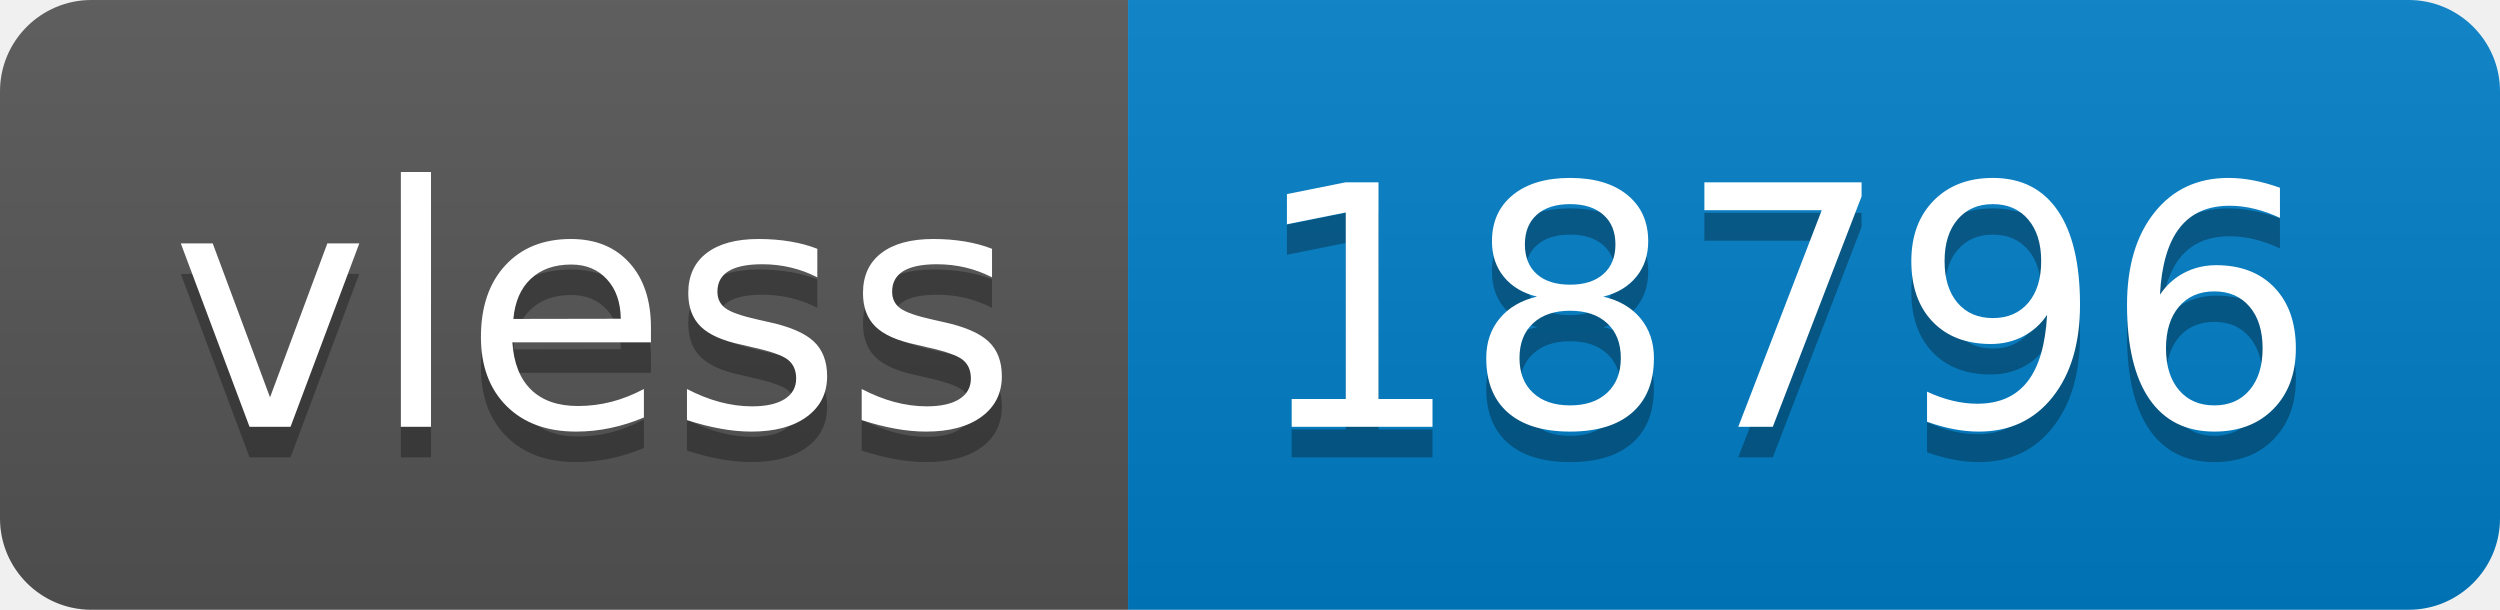
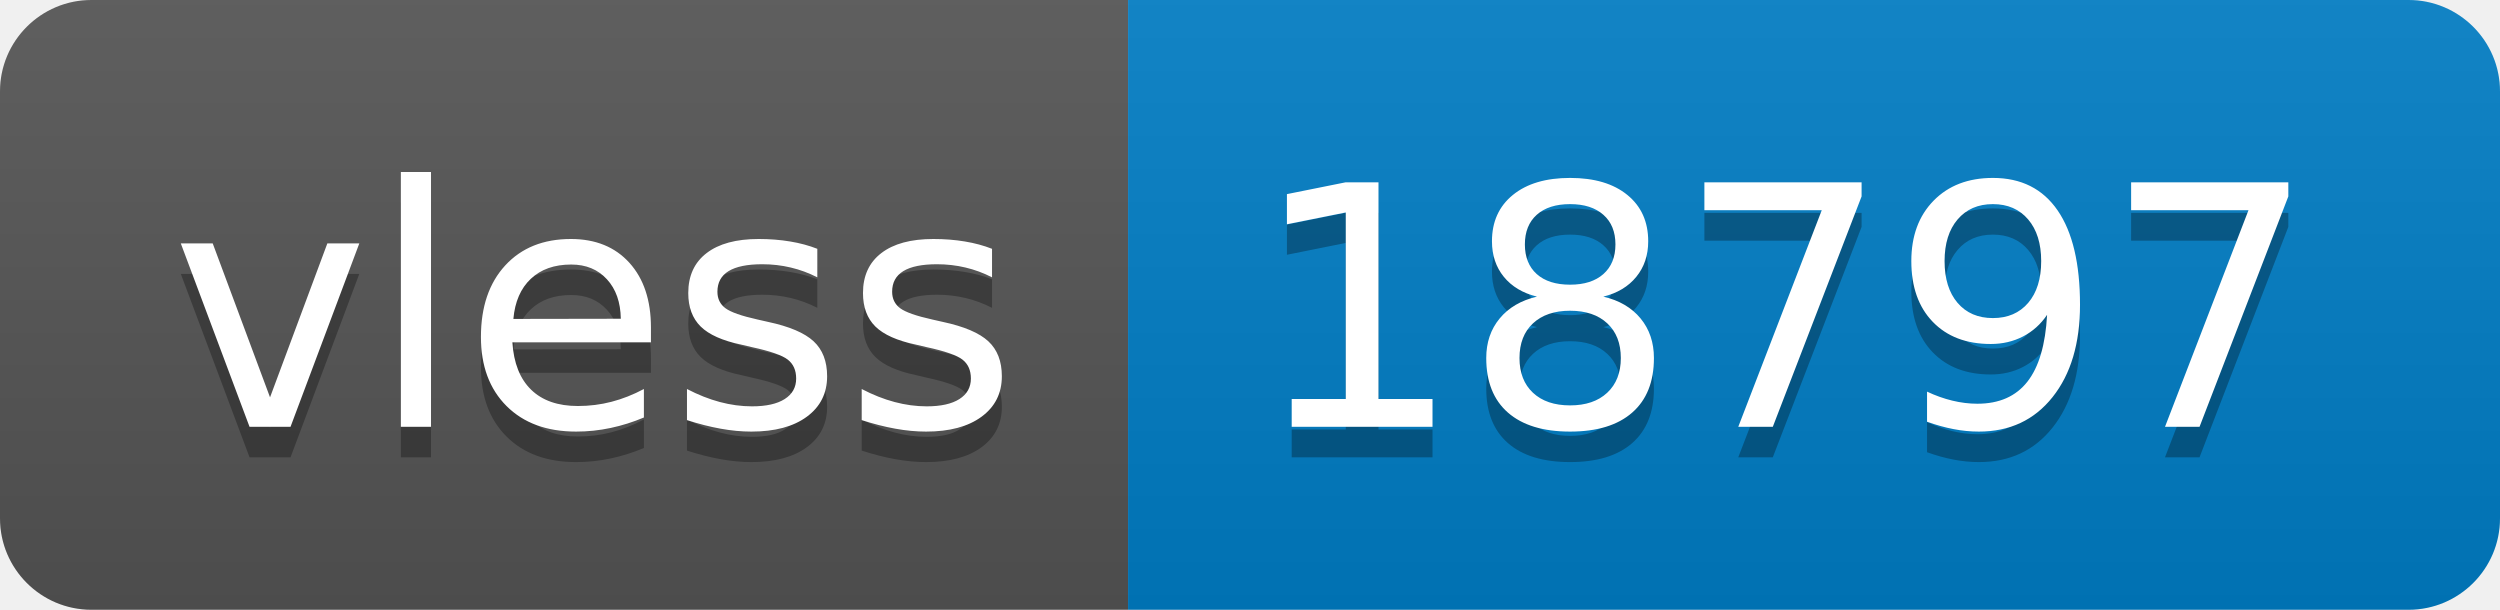
- <svg xmlns="http://www.w3.org/2000/svg" width="82" height="20" role="img" aria-label="vless: 18796">
+ <svg xmlns="http://www.w3.org/2000/svg" width="82" height="20" role="img" aria-label="vless: 18797">
  <linearGradient id="s" x2="0" y2="100%">
    <stop offset="0" stop-color="#bbb" stop-opacity=".1" />
    <stop offset="1" stop-opacity=".1" />
  </linearGradient>
  <clipPath id="r">
    <rect width="82" height="20" rx="3" fill="#fff" />
  </clipPath>
  <g clip-path="url(#r)">
    <rect width="37" height="20" fill="#555" />
    <rect x="37" width="45" height="20" fill="#007ec6" />
    <rect width="82" height="20" fill="url(#s)" />
  </g>
  <g fill="#fff" text-anchor="middle" font-family="Verdana,Geneva,DejaVu Sans,sans-serif" text-rendering="geometricPrecision" font-size="110">
    <text aria-hidden="true" x="195" y="150" fill="#010101" fill-opacity=".3" transform="scale(.1)" textLength="270">vless</text>
    <text x="195" y="140" transform="scale(.1)" fill="#fff" textLength="270">vless</text>
-     <text aria-hidden="true" x="585" y="150" fill="#010101" fill-opacity=".3" transform="scale(.1)" textLength="350">18796</text>
-     <text x="585" y="140" transform="scale(.1)" fill="#fff" textLength="350">18796</text>
+     <text aria-hidden="true" x="585" y="150" fill="#010101" fill-opacity=".3" transform="scale(.1)" textLength="350">18797</text>
+     <text x="585" y="140" transform="scale(.1)" fill="#fff" textLength="350">18797</text>
  </g>
</svg>
